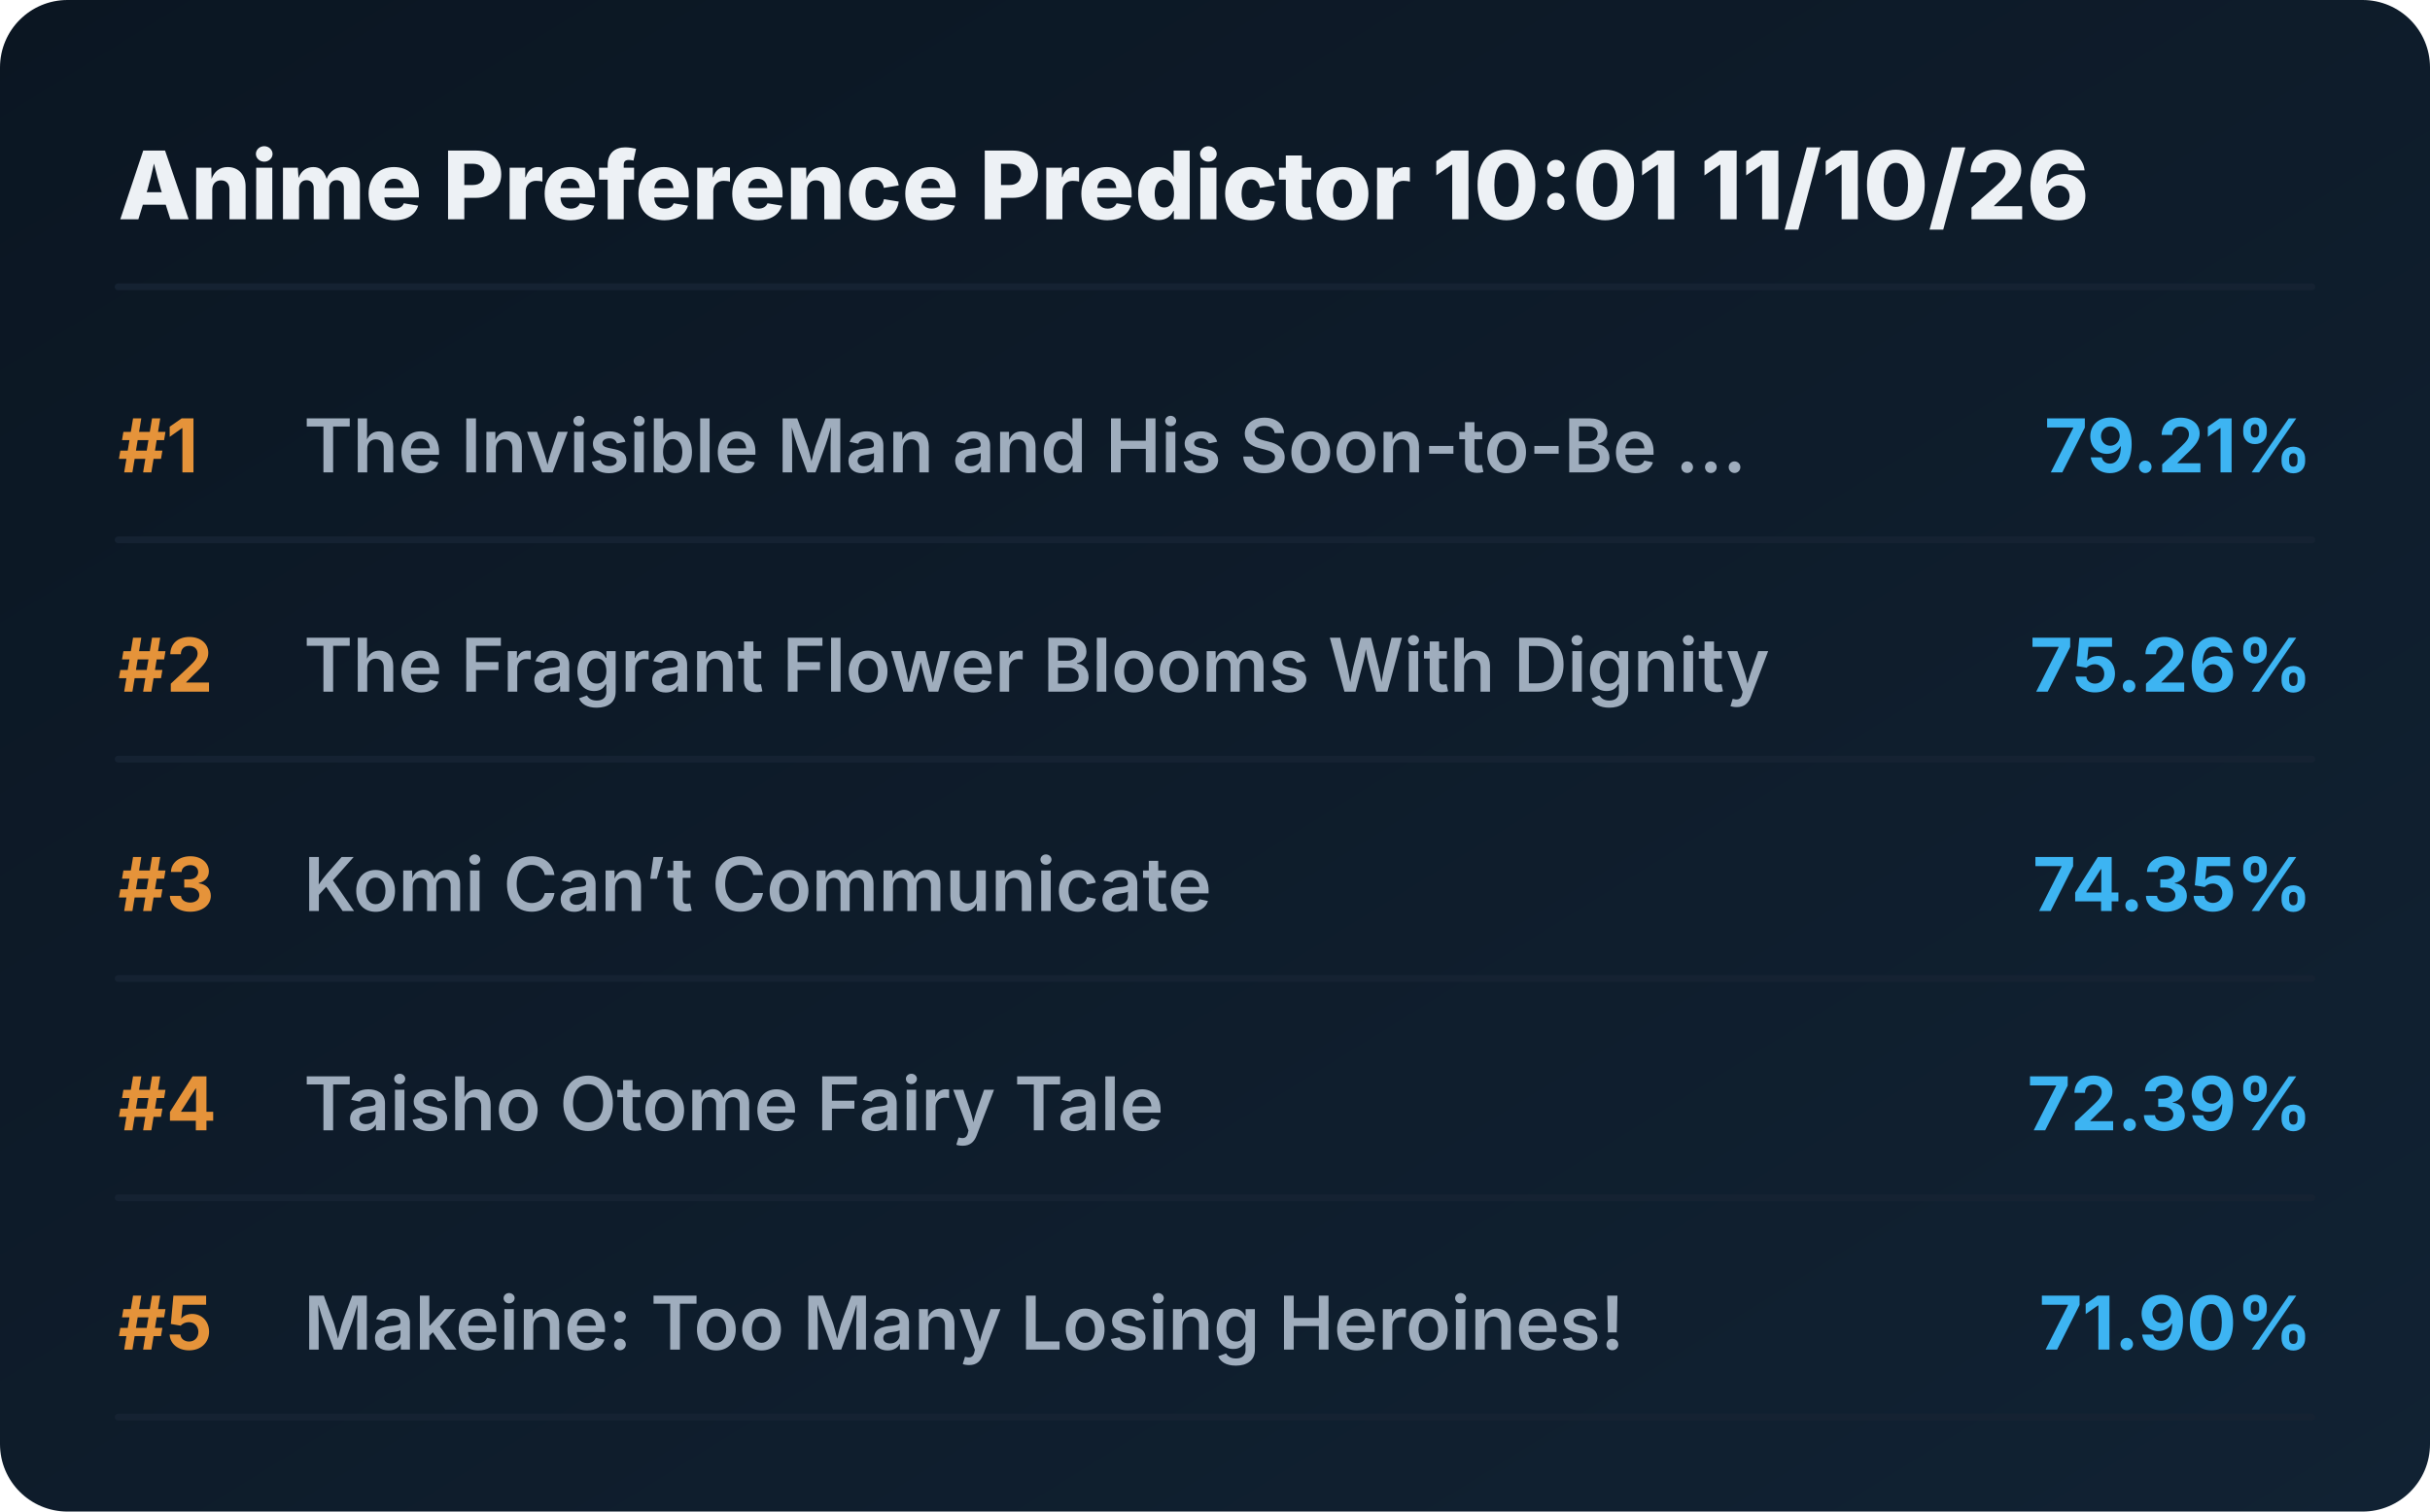
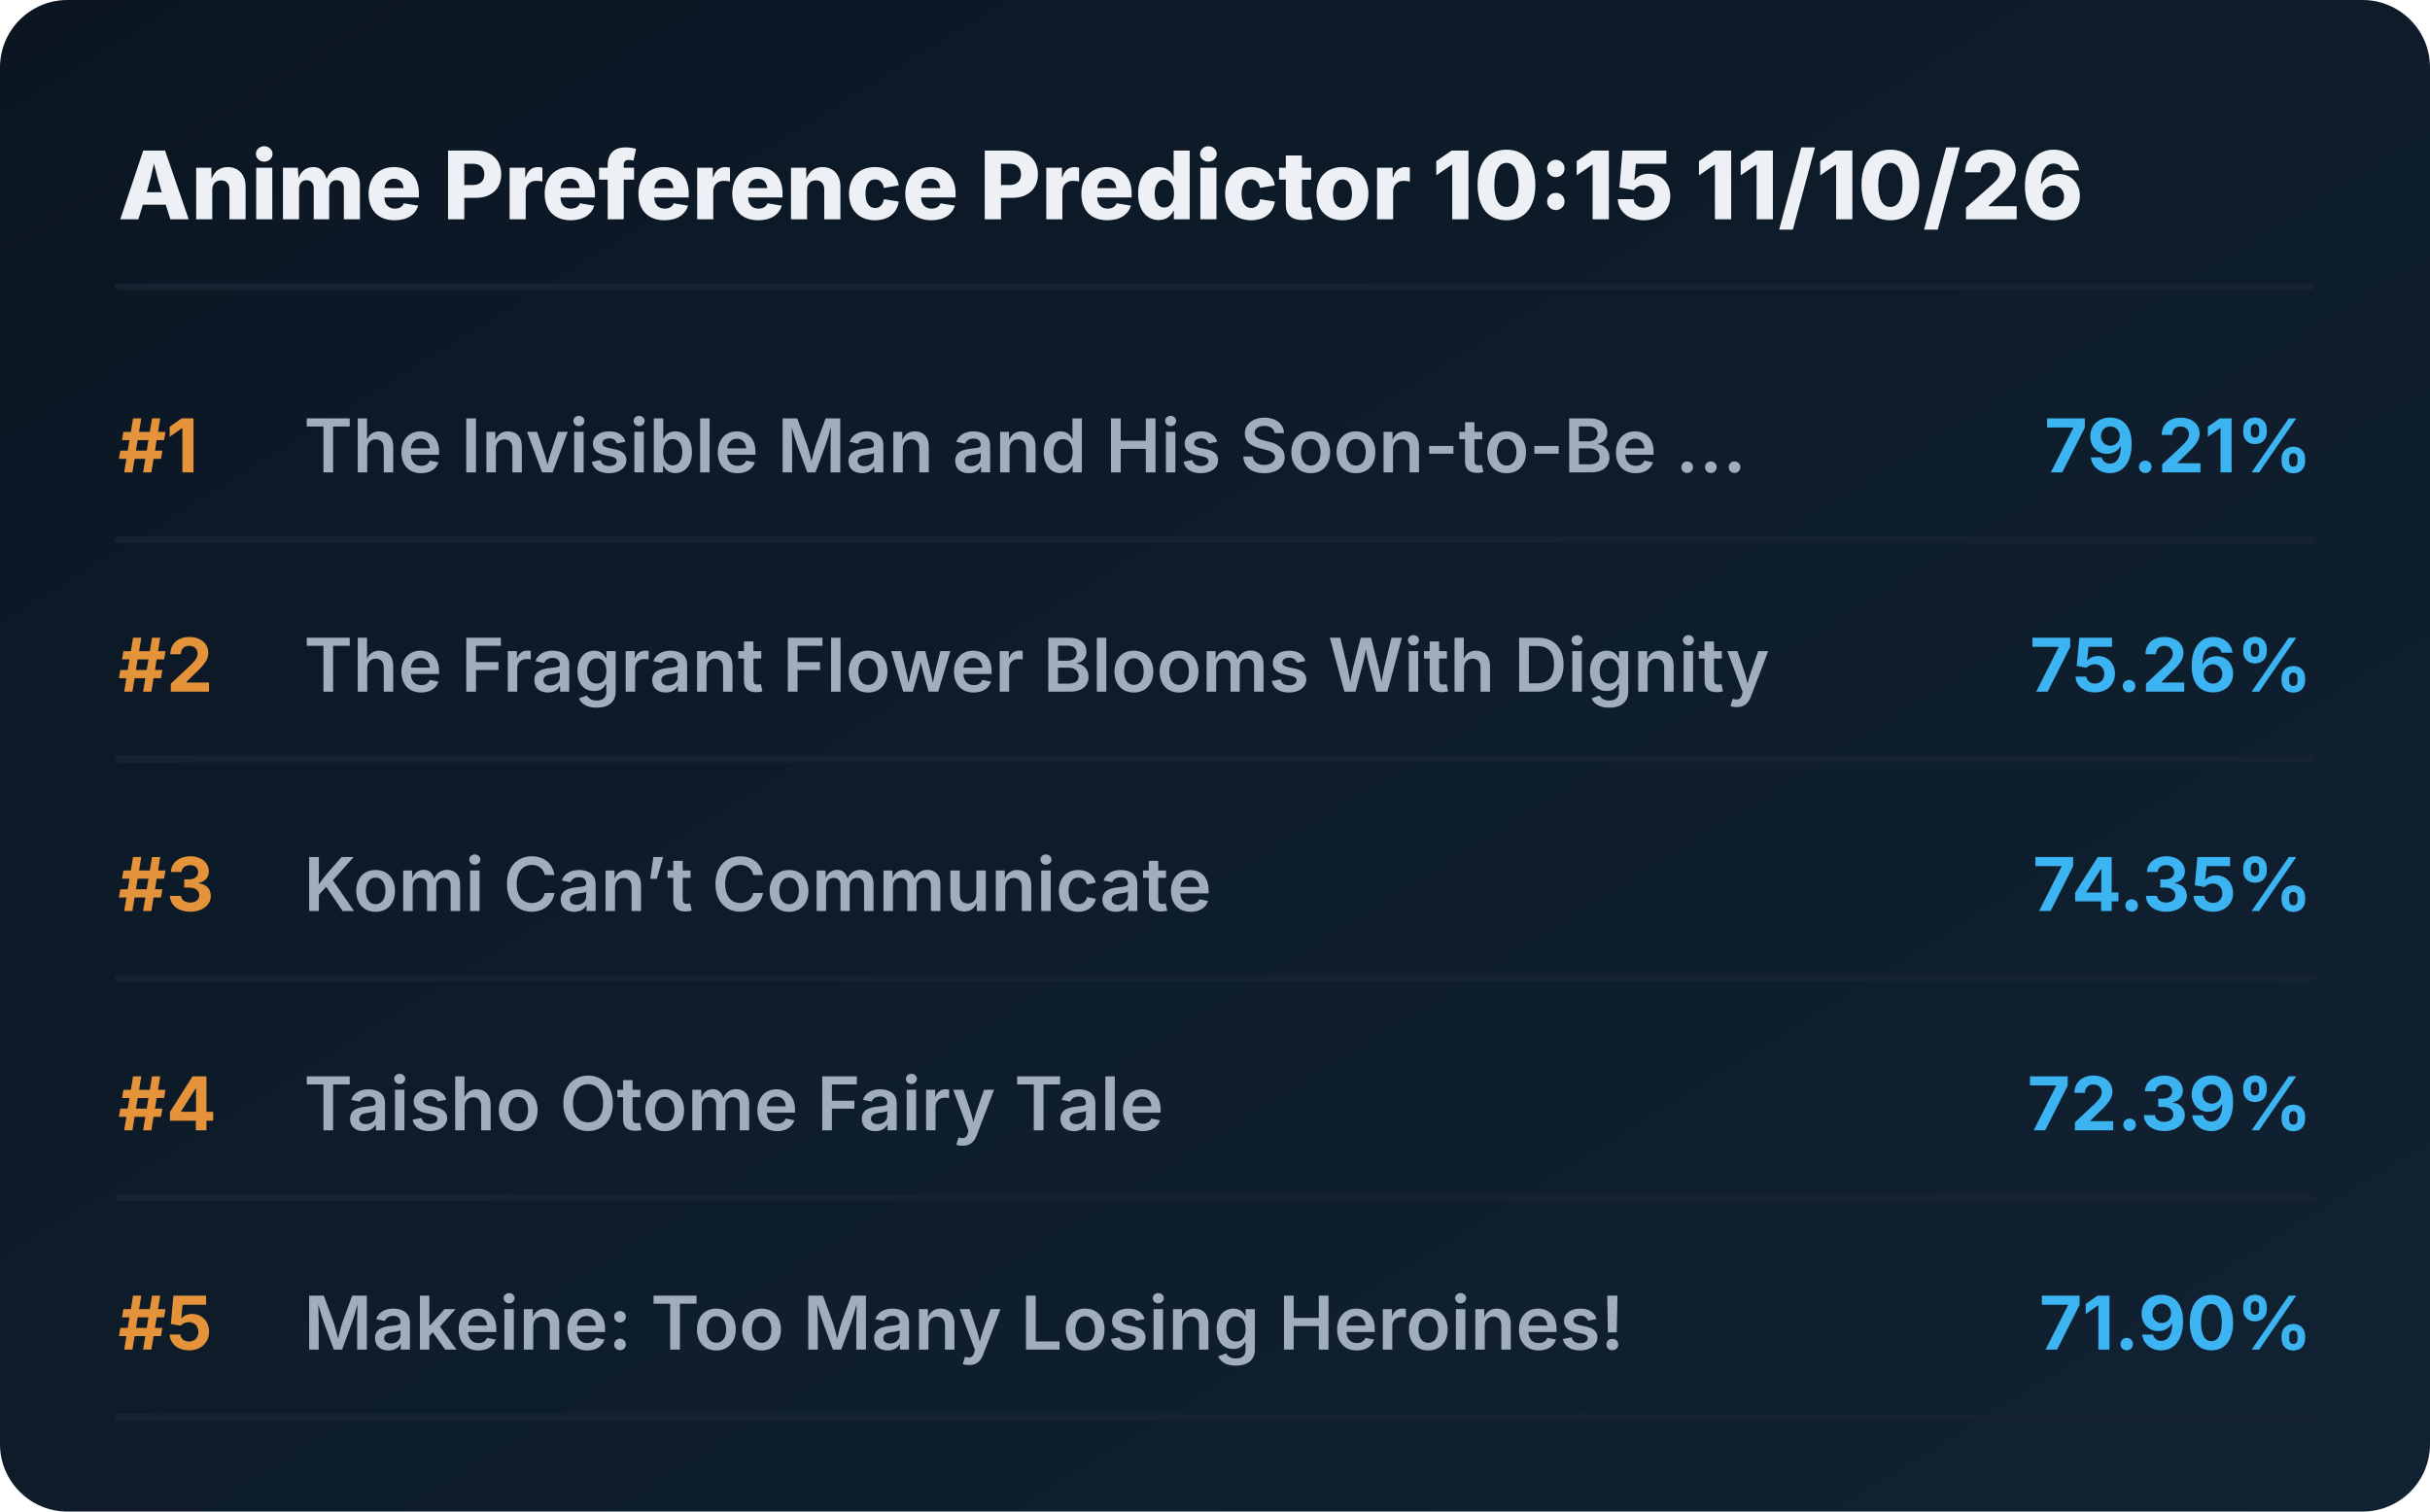
<svg xmlns="http://www.w3.org/2000/svg" viewBox="0 0 720 448" preserveAspectRatio="xMidYMid meet" style="width: 100%; height: auto; max-width: 720px;">
  <defs>
    <linearGradient id="boxGrad" x1="0%" y1="0%" x2="100%" y2="100%">
      <stop offset="0%" stop-color="#0b1622" />
      <stop offset="100%" stop-color="#112233" />
    </linearGradient>
    <clipPath id="titleClip">
      <rect x="90" y="0" width="510" height="100%" />
    </clipPath>
  </defs>
  <style>
    .bg { fill: url(#boxGrad); rx: 20px; }
    .header { font-family: 'Overpass', 'Inter', system-ui, sans-serif; font-weight: 800; font-size: 28px; fill: #edf1f5; }
    .rank { font-family: 'Overpass', 'Inter', system-ui, sans-serif; font-weight: 700; font-size: 22px; fill: #e5933a; }
    .title { font-family: 'Overpass', 'Inter', system-ui, sans-serif; font-weight: 600; font-size: 22px; fill: #9fadbd; }
    .score { font-family: 'Overpass', 'Inter', system-ui, sans-serif; font-weight: 700; font-size: 22px; fill: #3db4f2; }
    .line { stroke: #152232; stroke-width: 2; stroke-linecap: round; }
  </style>
  <rect class="bg" width="720" height="448" />
-   <text x="35" y="65" class="header">Anime Preference Predictor 10:01 11/10/26</text>
+   <text x="35" y="65" class="header">Anime Preference Predictor 10:15 11/10/26</text>
  <line x1="35" y1="85" x2="685" y2="85" class="line" />
  <g transform="translate(0, 0)">
    <text x="35" y="140" class="rank">#1</text>
    <text x="90" y="140" class="title">The Invisible Man and His Soon-to-Be ...</text>
    <text x="685" y="140" class="score" text-anchor="end">79.21%</text>
    <line x1="35" y1="160" x2="685" y2="160" class="line" />
  </g>
  <g transform="translate(0, 65)">
    <text x="35" y="140" class="rank">#2</text>
    <text x="90" y="140" class="title">The Fragrant Flower Blooms With Dignity</text>
    <text x="685" y="140" class="score" text-anchor="end">75.26%</text>
    <line x1="35" y1="160" x2="685" y2="160" class="line" />
  </g>
  <g transform="translate(0, 130)">
    <text x="35" y="140" class="rank">#3</text>
    <text x="90" y="140" class="title">Komi Can’t Communicate</text>
    <text x="685" y="140" class="score" text-anchor="end">74.35%</text>
    <line x1="35" y1="160" x2="685" y2="160" class="line" />
  </g>
  <g transform="translate(0, 195)">
    <text x="35" y="140" class="rank">#4</text>
    <text x="90" y="140" class="title">Taisho Otome Fairy Tale</text>
    <text x="685" y="140" class="score" text-anchor="end">72.39%</text>
    <line x1="35" y1="160" x2="685" y2="160" class="line" />
  </g>
  <g transform="translate(0, 260)">
    <text x="35" y="140" class="rank">#5</text>
    <text x="90" y="140" class="title">Makeine: Too Many Losing Heroines!</text>
    <text x="685" y="140" class="score" text-anchor="end">71.90%</text>
    <line x1="35" y1="160" x2="685" y2="160" class="line" />
  </g>
</svg>
